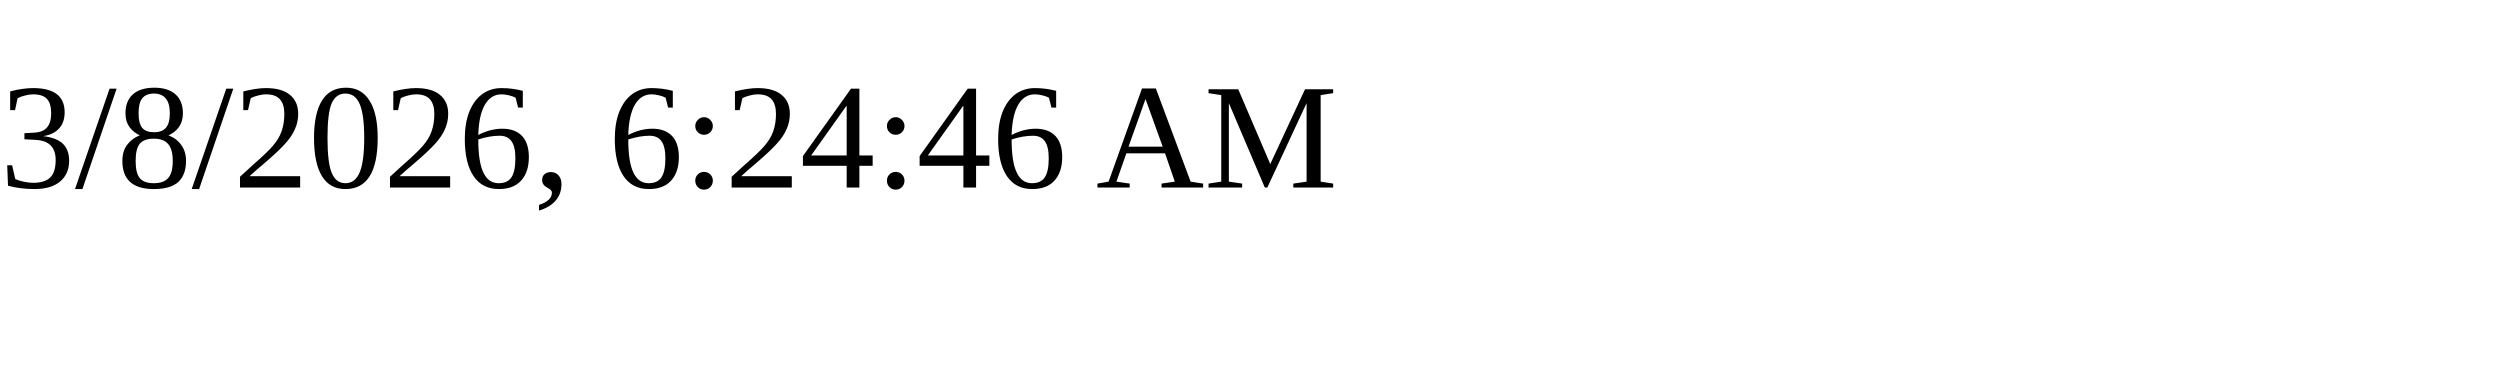
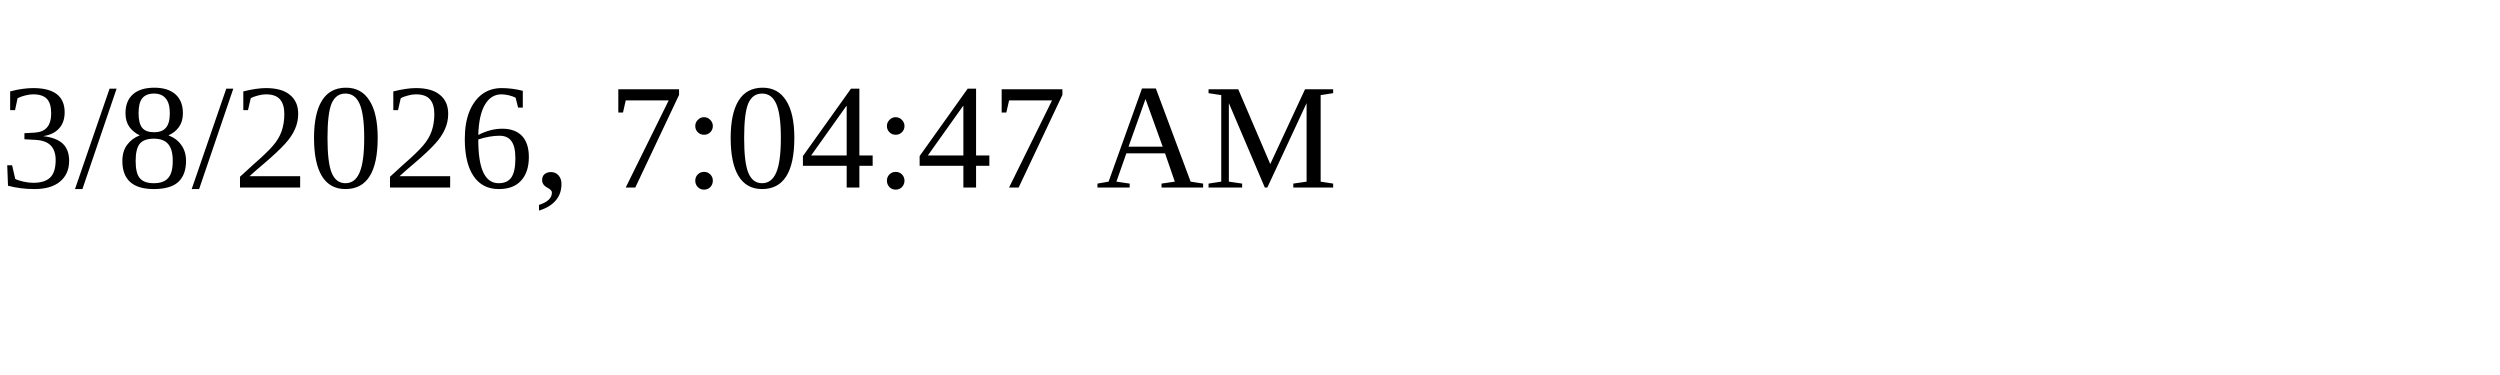
<svg xmlns="http://www.w3.org/2000/svg" height="30" width="200">
-   <text x="0" y="15">3/8/2026, 6:24:46 AM</text>
+   <text x="0" y="15">3/8/2026, 7:04:47 AM</text>
</svg>
